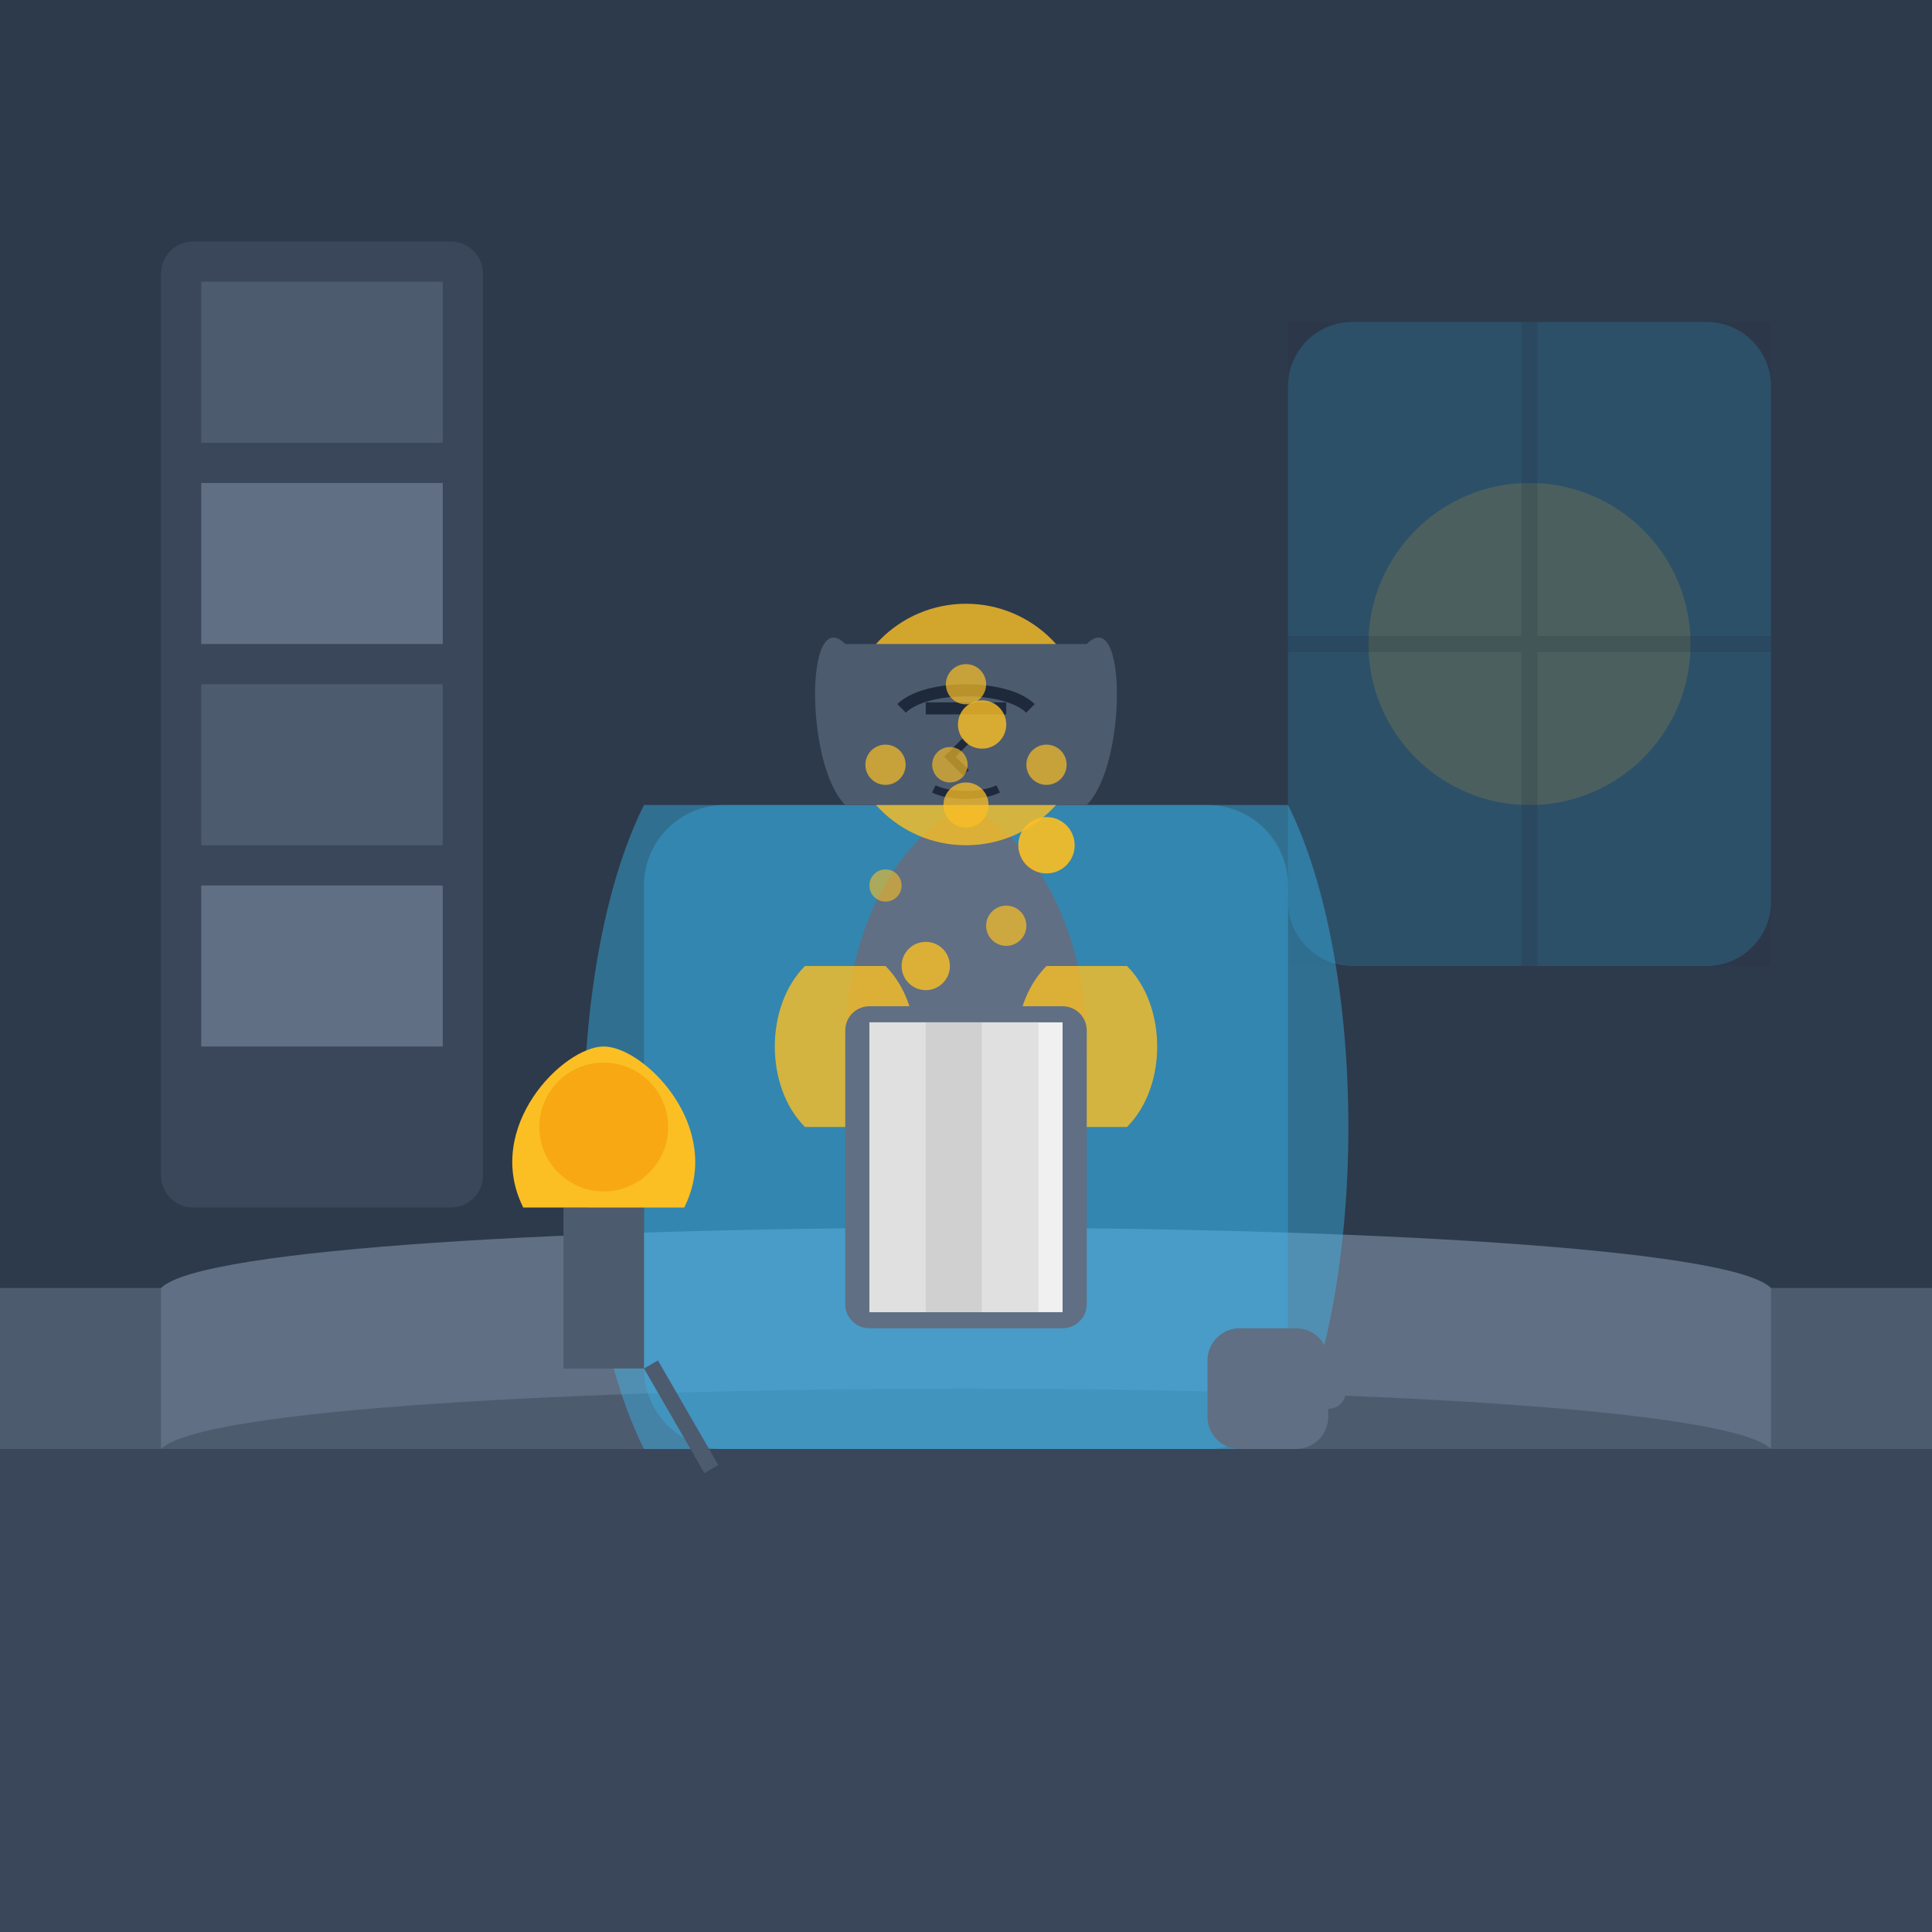
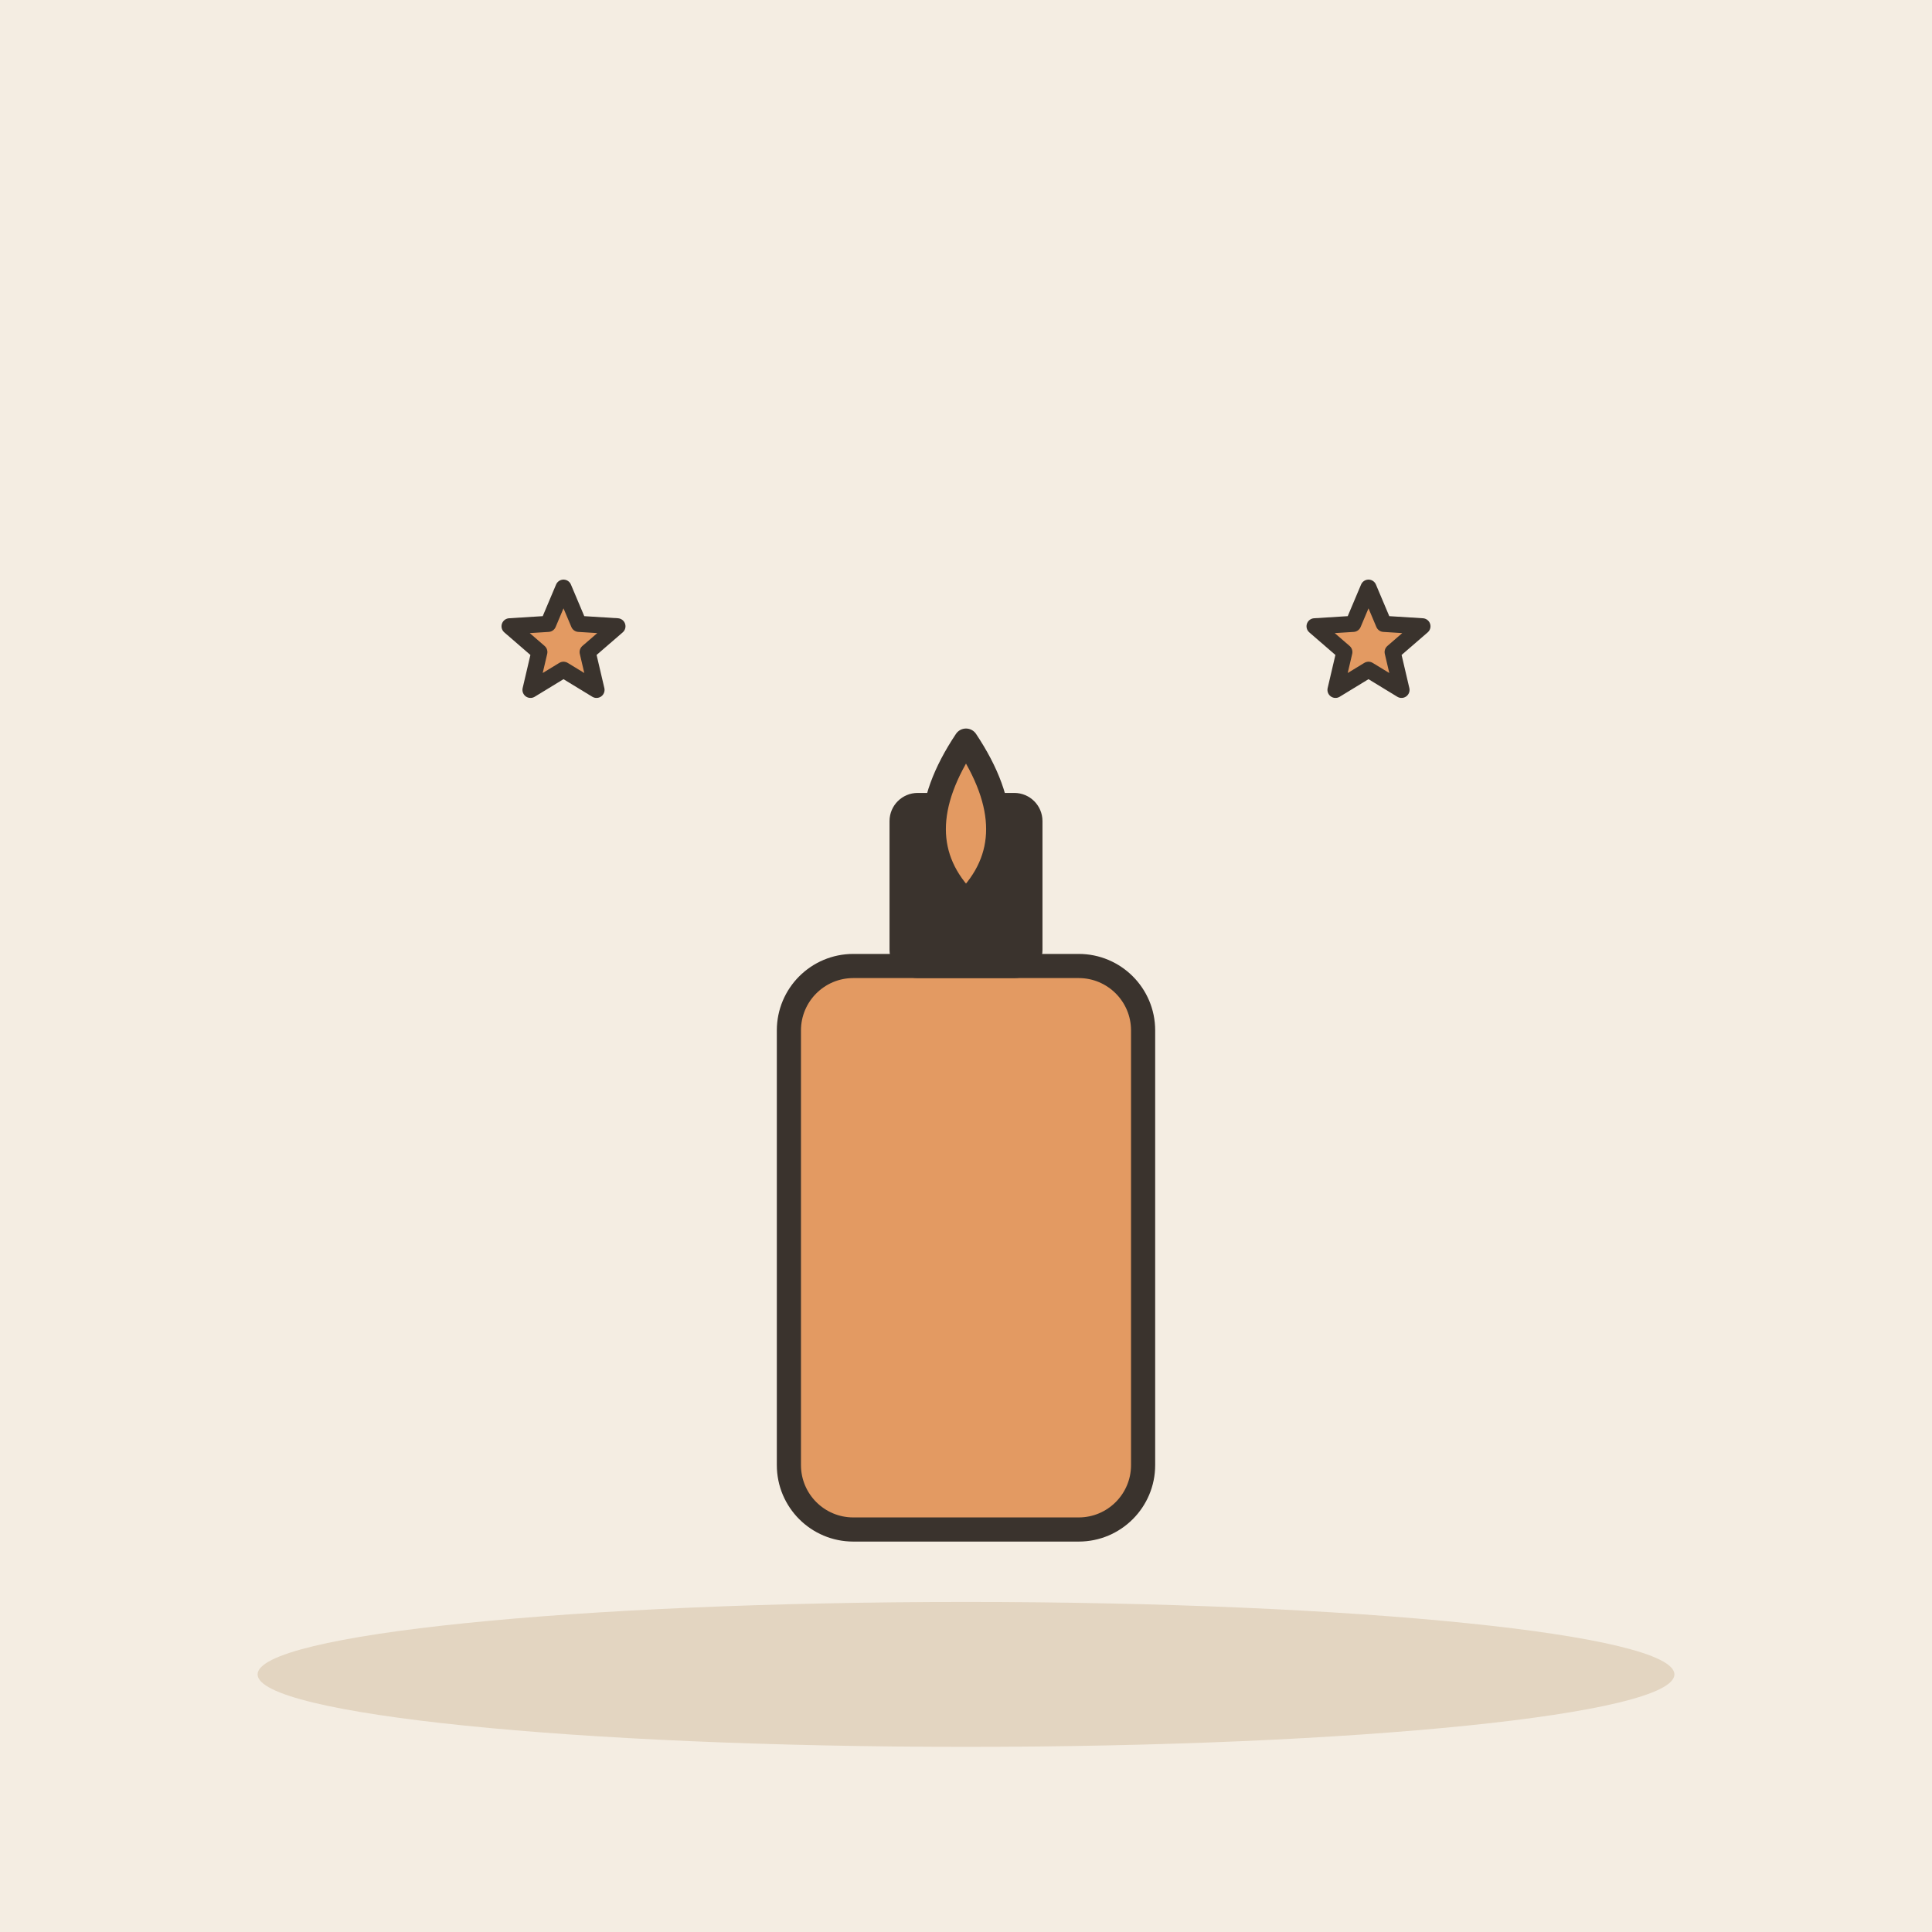
- <svg xmlns="http://www.w3.org/2000/svg" viewBox="0 0 240 240">
-   <defs>
-     <linearGradient id="backgroundGradient" x1="0%" y1="0%" x2="0%" y2="100%">
-       <stop offset="0%" stop-color="#0f172a" />
-       <stop offset="100%" stop-color="#1e293b" />
-     </linearGradient>
-   </defs>
-   <rect width="240" height="240" rx="24" fill="url(#backgroundGradient)" />
-   <rect x="0" y="0" width="240" height="180" fill="#2d3a4b" />
-   <rect x="160" y="40" width="60" height="80" rx="8" fill="#38bdf8" opacity="0.2" />
-   <path d="M160 40 L220 40 L220 120 L160 120 Z" fill="#1e293b" opacity="0.1" />
-   <circle cx="190" cy="80" r="20" fill="#fbbf24" opacity="0.15" />
-   <path d="M190 40 L190 120 M160 80 L220 80" stroke="#1e293b" stroke-width="2" opacity="0.2" />
-   <rect x="20" y="30" width="40" height="120" rx="4" fill="#3a475a" />
-   <rect x="25" y="35" width="30" height="20" fill="#4d5b6f" />
-   <rect x="25" y="60" width="30" height="20" fill="#606f83" />
-   <rect x="25" y="85" width="30" height="20" fill="#4d5b6f" />
-   <rect x="25" y="110" width="30" height="20" fill="#606f83" />
-   <path d="M0 160 L240 160 L240 240 L0 240 Z" fill="#3a475a" />
-   <path d="M0 160 L240 160 L240 180 L0 180 Z" fill="#4d5b6f" />
-   <path d="M20 160 C30 150 210 150 220 160 L220 180 C210 170 30 170 20 180 Z" fill="#606f83" />
-   <rect x="80" y="100" width="80" height="80" rx="10" fill="#38bdf8" opacity="0.3" />
-   <path d="M80 100 C70 120 70 160 80 180 L160 180 C170 160 170 120 160 100 Z" fill="#38bdf8" opacity="0.4" />
-   <path d="M120 100 C100 110 100 150 120 160 L120 160 C140 150 140 110 120 100 Z" fill="#606f83" />
-   <circle cx="120" cy="90" r="15" fill="#fbbf24" opacity="0.8" />
-   <path d="M105 80 C100 75 100 95 105 100 L135 100 C140 95 140 75 135 80 Z" fill="#4d5b6f" />
-   <path d="M112 88 C115 85 125 85 128 88 M115 88 L125 88" stroke="#1e293b" stroke-width="1.5" fill="none" />
-   <path d="M120 92 L118 94 L120 96" stroke="#1e293b" stroke-width="1" fill="none" />
-   <path d="M116 98 C118 99 122 99 124 98" stroke="#1e293b" stroke-width="1" fill="none" />
-   <path d="M100 140 C95 135 95 125 100 120 L110 120 C115 125 115 135 110 140 Z" fill="#fbbf24" opacity="0.8" />
-   <path d="M140 140 C145 135 145 125 140 120 L130 120 C125 125 125 135 130 140 Z" fill="#fbbf24" opacity="0.8" />
-   <rect x="105" y="125" width="30" height="40" rx="3" fill="#606f83" />
-   <rect x="108" y="127" width="24" height="36" fill="#f0f0f0" />
-   <path d="M108 127 L115 127 L115 163 L108 163 Z" fill="#e0e0e0" />
-   <path d="M115 127 L122 127 L122 163 L115 163 Z" fill="#d0d0d0" />
-   <path d="M122 127 L129 127 L129 163 L122 163 Z" fill="#e0e0e0" />
-   <circle cx="115" cy="120" r="3" fill="#fbbf24" opacity="0.8" />
-   <circle cx="125" cy="115" r="2.5" fill="#fbbf24" opacity="0.7" />
-   <circle cx="110" cy="110" r="2" fill="#fbbf24" opacity="0.6" />
-   <circle cx="130" cy="105" r="3.5" fill="#fbbf24" opacity="0.9" />
-   <circle cx="120" cy="100" r="2.8" fill="#fbbf24" opacity="0.75" />
-   <circle cx="118" cy="95" r="2.2" fill="#fbbf24" opacity="0.65" />
-   <circle cx="122" cy="90" r="3" fill="#fbbf24" opacity="0.8" />
-   <circle cx="110" cy="95" r="2.5" fill="#fbbf24" opacity="0.7" />
-   <circle cx="130" cy="95" r="2.5" fill="#fbbf24" opacity="0.7" />
-   <circle cx="120" cy="85" r="2.5" fill="#fbbf24" opacity="0.7" />
-   <rect x="70" y="150" width="10" height="20" fill="#4d5b6f" />
-   <path d="M65 150 C60 140 70 130 75 130 C80 130 90 140 85 150 Z" fill="#fbbf24" />
-   <circle cx="75" cy="140" r="8" fill="#f59e0b" opacity="0.7" />
-   <rect x="80" y="170" width="2" height="15" fill="#4d5b6f" transform="rotate(-30 80 170)" />
-   <rect x="150" y="165" width="15" height="15" rx="4" fill="#606f83" />
-   <path d="M165 170 C168 170 168 175 165 175 C162 175 162 170 165 170 Z" fill="#606f83" />
+ <svg xmlns="http://www.w3.org/2000/svg" viewBox="0 0 240 240" data-style="editorial">
+   <rect width="240" height="240" fill="#F4EDE2" />
+   <ellipse cx="120" cy="208" rx="88" ry="9" fill="#E3D5C1" />
+   <g transform="translate(120 180)">
+     <rect x="-22" y="-60" width="44" height="70" rx="8" fill="#E39A62" stroke="#3A332D" stroke-width="3" stroke-linecap="round" stroke-linejoin="round" />
+     <rect x="-8" y="-80" width="16" height="20" rx="2" fill="#3A332D" stroke="#3A332D" stroke-width="3" stroke-linecap="round" stroke-linejoin="round" />
+   </g>
+   <path d="M120 92Q112 104 120 112Q128 104 120 92Z" fill="#E39A62" stroke="#3A332D" stroke-width="3" stroke-linecap="round" stroke-linejoin="round" />
+   <path d="M70.0 73.0L71.9 77.5L76.7 77.8L73.0 81.0L74.1 85.7L70.0 83.2L65.9 85.7L67.0 81.0L63.3 77.8L68.1 77.5Z" fill="#E39A62" stroke="#3A332D" stroke-width="2" stroke-linecap="round" stroke-linejoin="round" />
+   <path d="M170.0 73.0L171.9 77.5L176.7 77.8L173.0 81.0L174.1 85.7L170.0 83.2L165.9 85.7L167.0 81.0L163.3 77.8L168.1 77.5Z" fill="#E39A62" stroke="#3A332D" stroke-width="2" stroke-linecap="round" stroke-linejoin="round" />
</svg>
